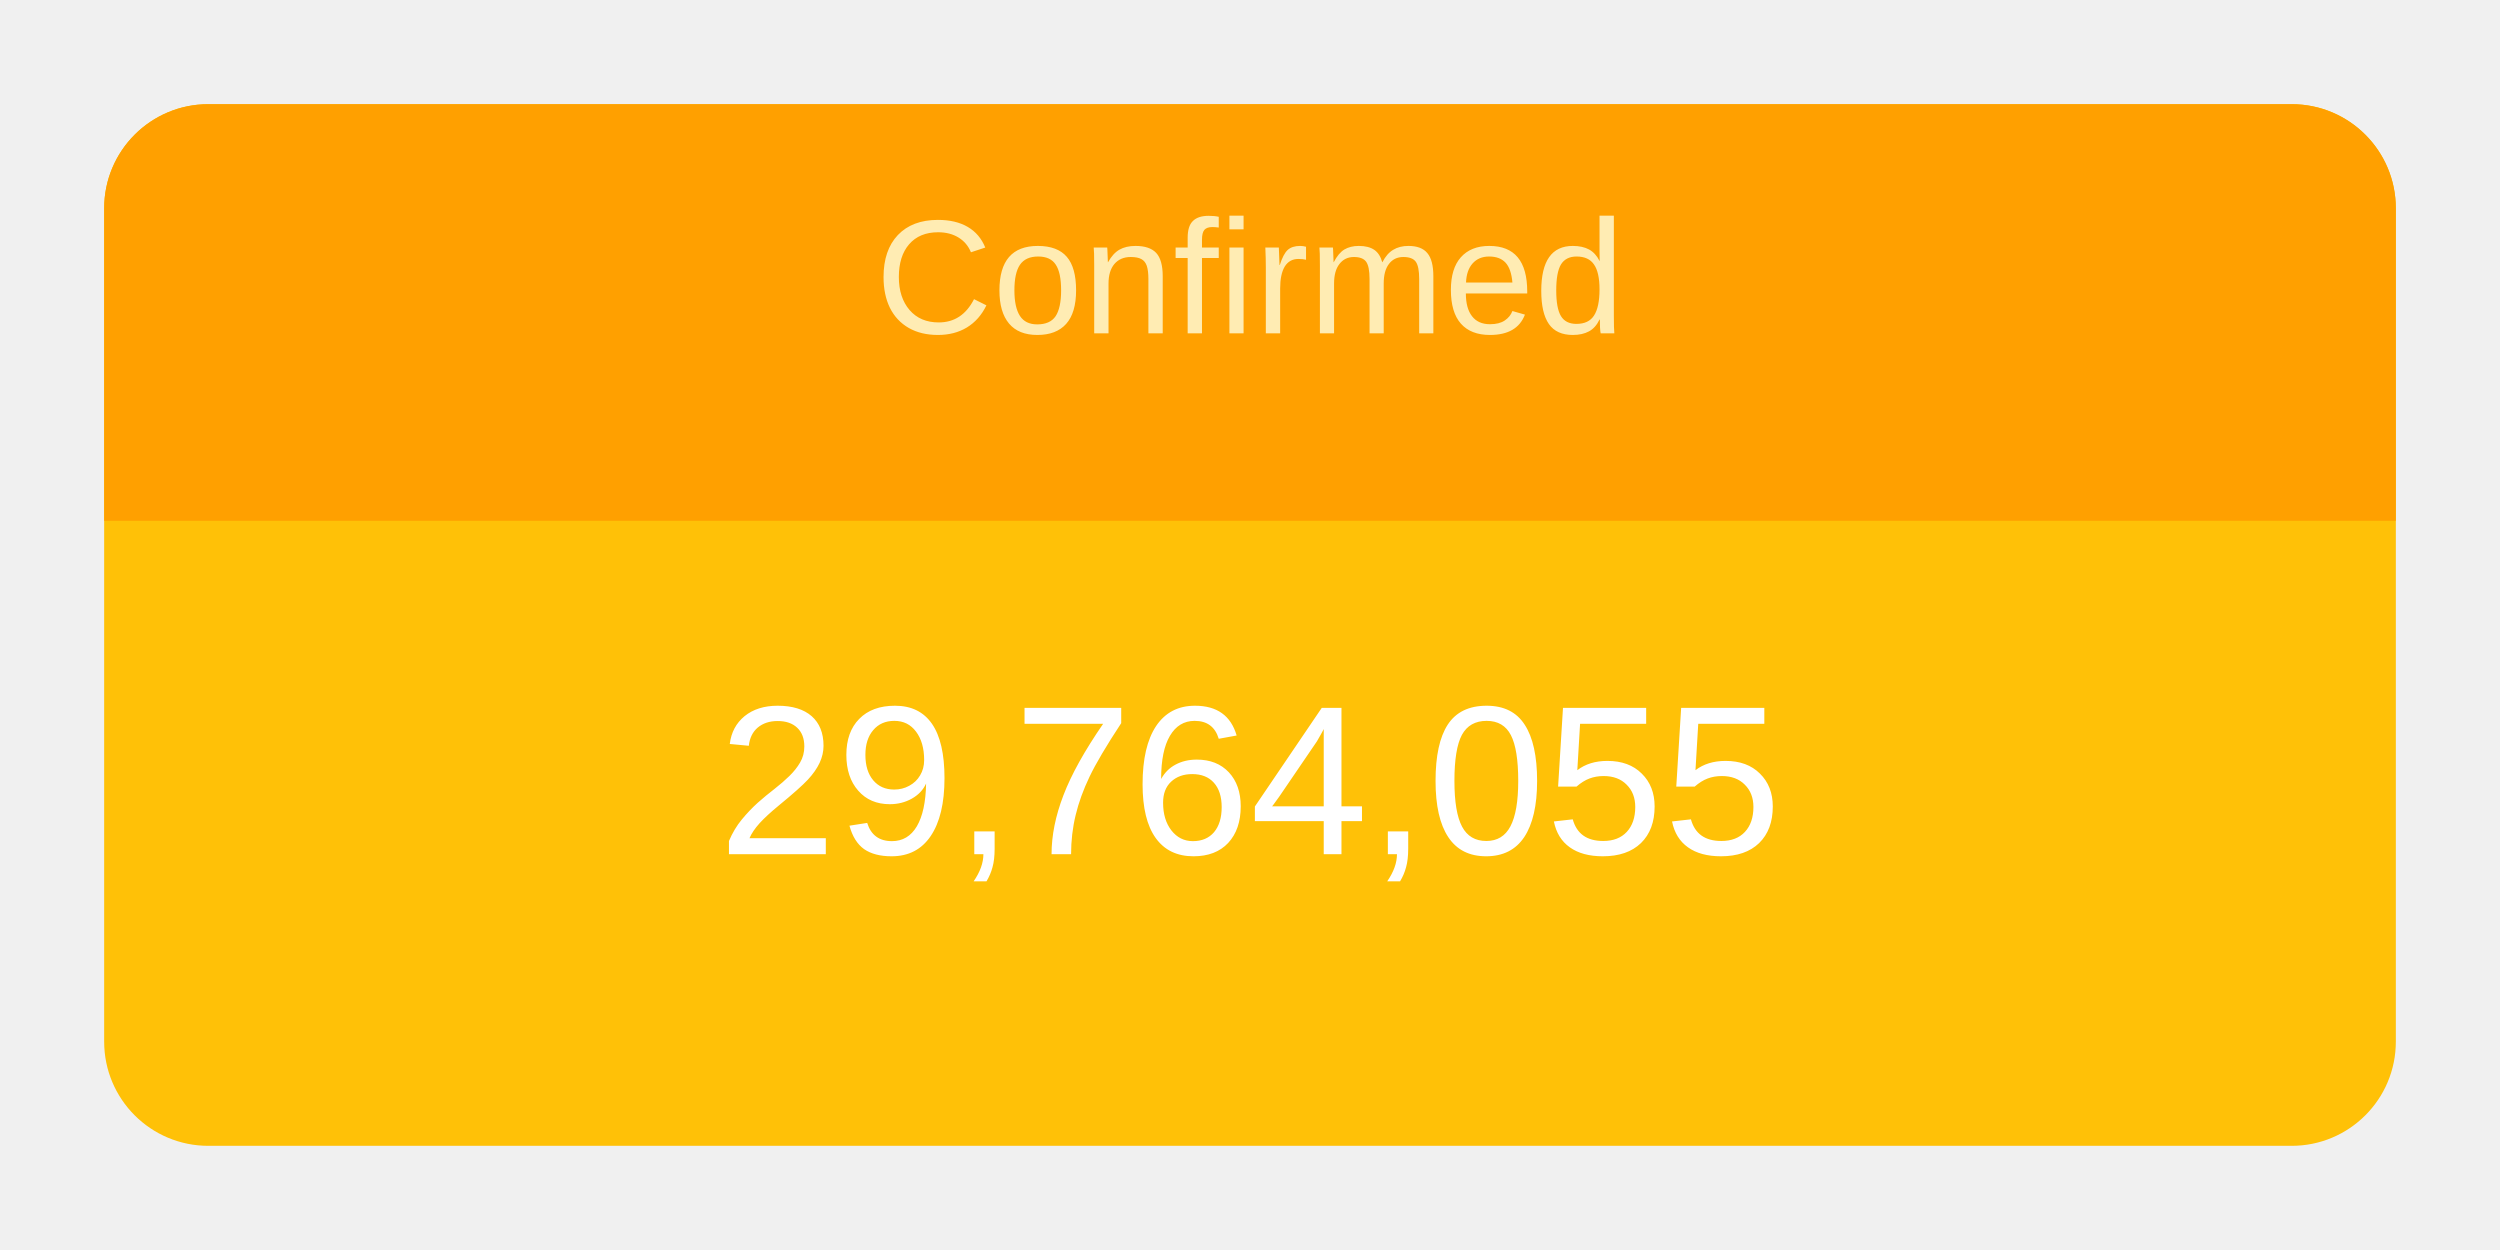
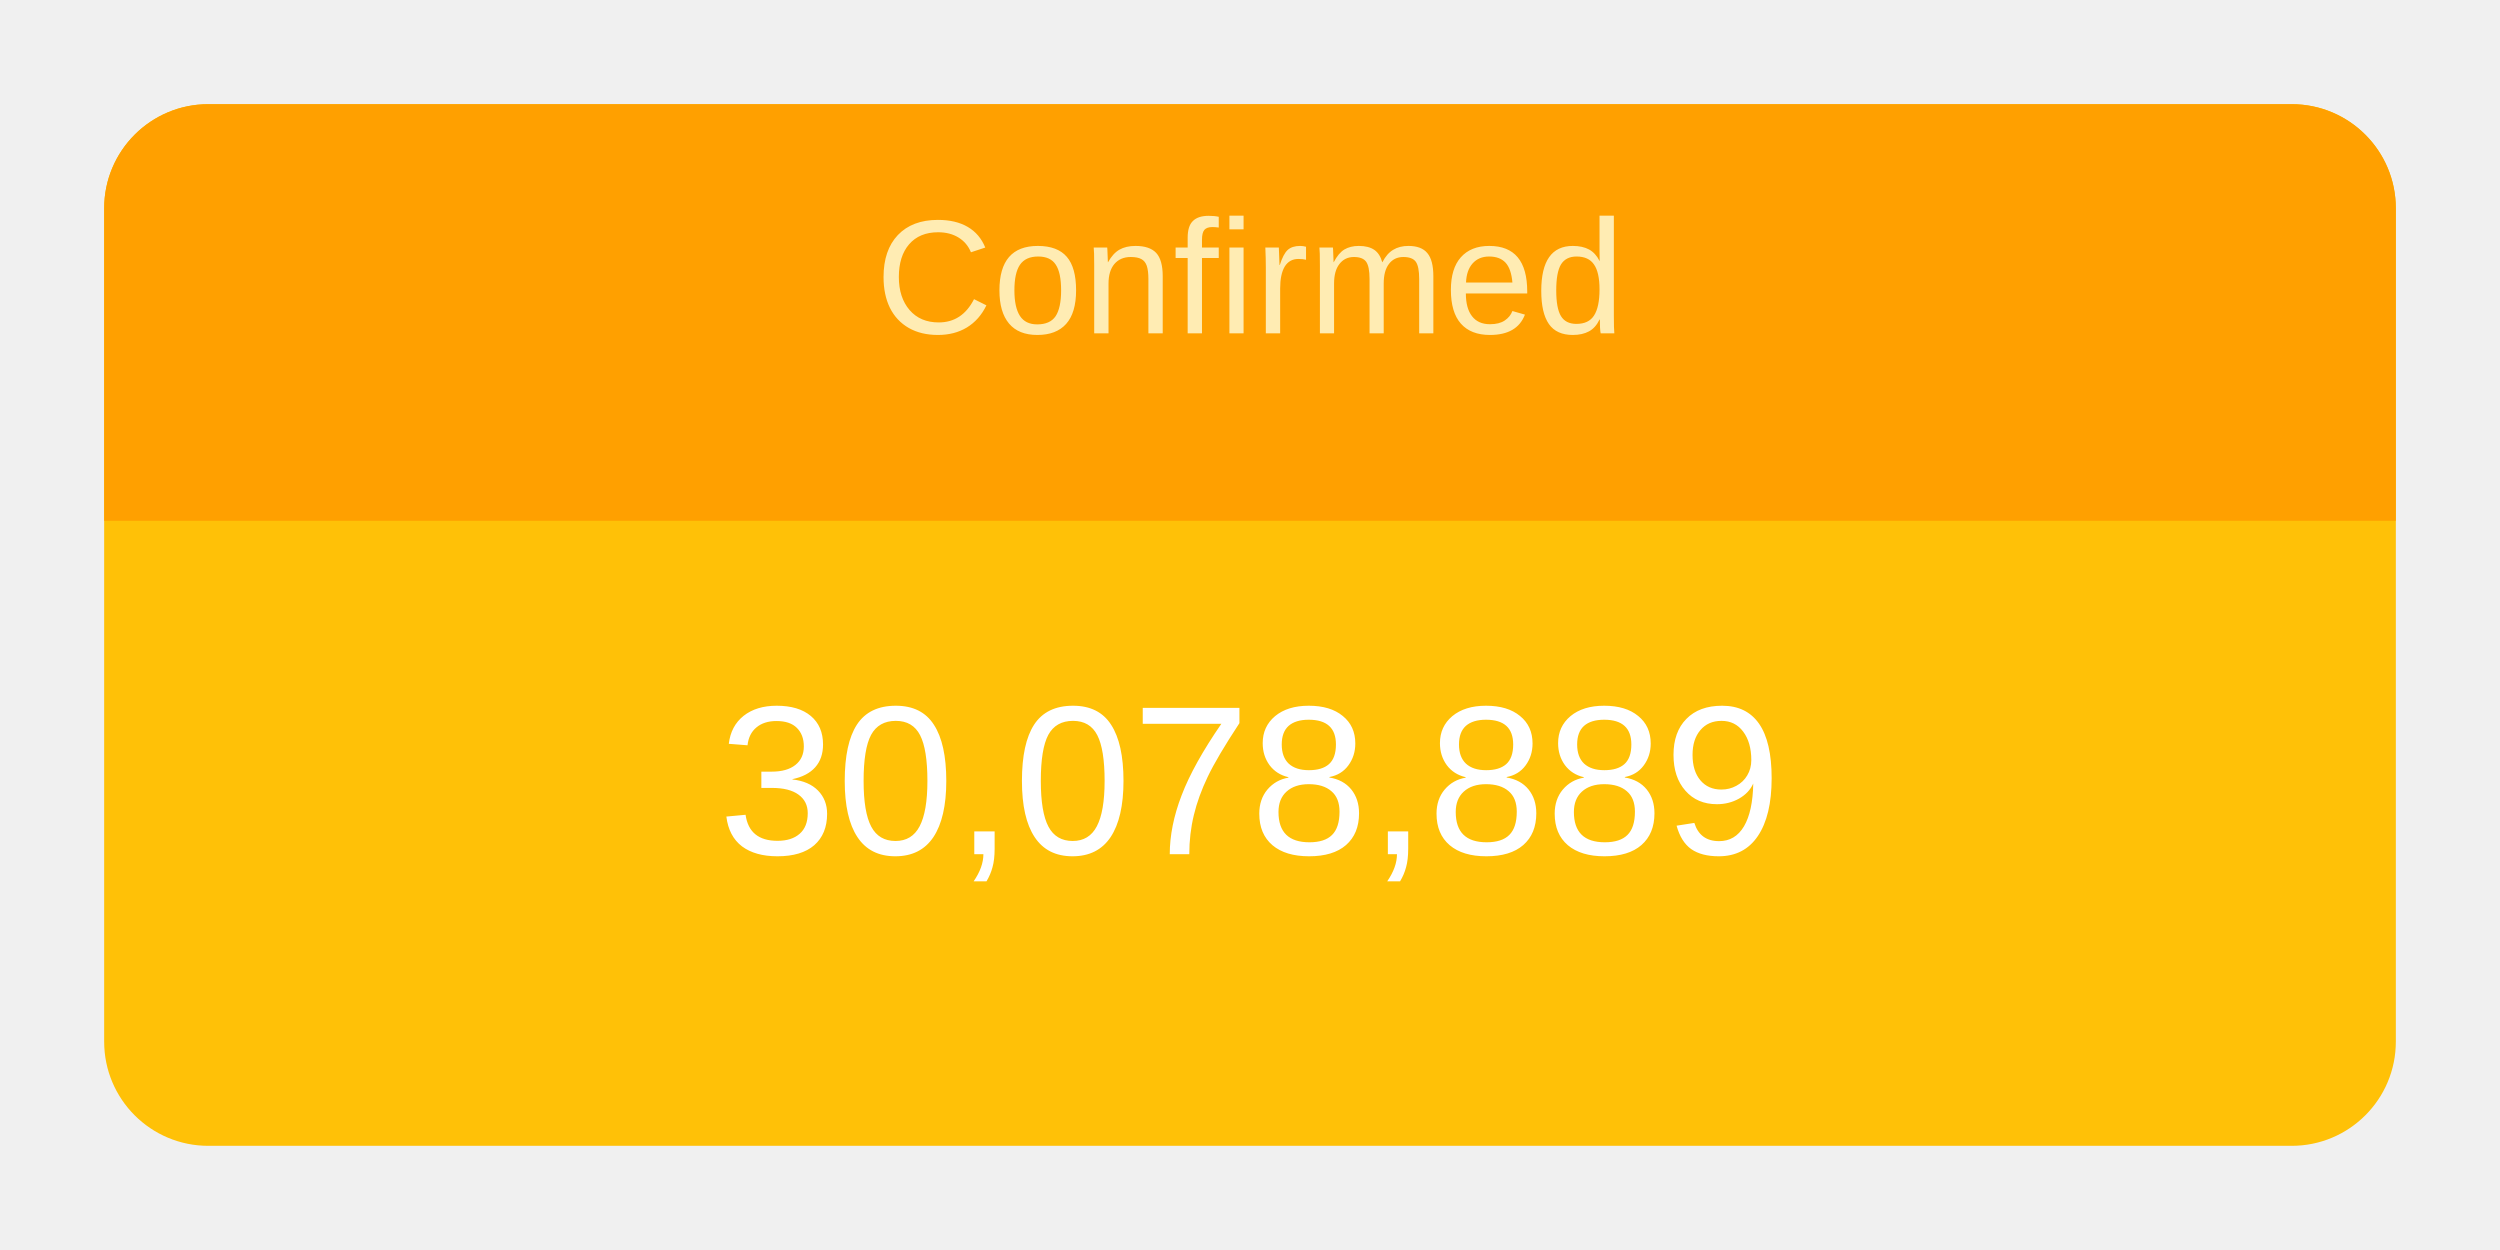
<svg xmlns="http://www.w3.org/2000/svg" height="120" viewBox="" width="240">
  <g transform="translate(10,10)">
    <rect rx="10" ry="10" width="220" height="100" style="fill: #ffc107; stroke-width: 5;" />
    <svg width="220" height="100">
      <text x="50%" y="72%" alignment-baseline="middle" text-anchor="middle" fill="white" font-size="1.7em" font-family="Arial, Helvetica, sans-serif">
-         29,764,055
+         30,078,889
      </text>
    </svg>
    <path fill="#FFA000" d=" M 210 0              a 10 10 0 0 1 10 10              v 30             h-220             v-30             a 10 10 0 0 1 10 -10" />
    <svg width="220" height="40">
      <text x="50%" y="55%" alignment-baseline="middle" text-anchor="middle" fill="#FFECB3" font-size="1.3em" font-family="Arial, Helvetica, sans-serif">
        Confirmed
      </text>
    </svg>
  </g>
</svg>
